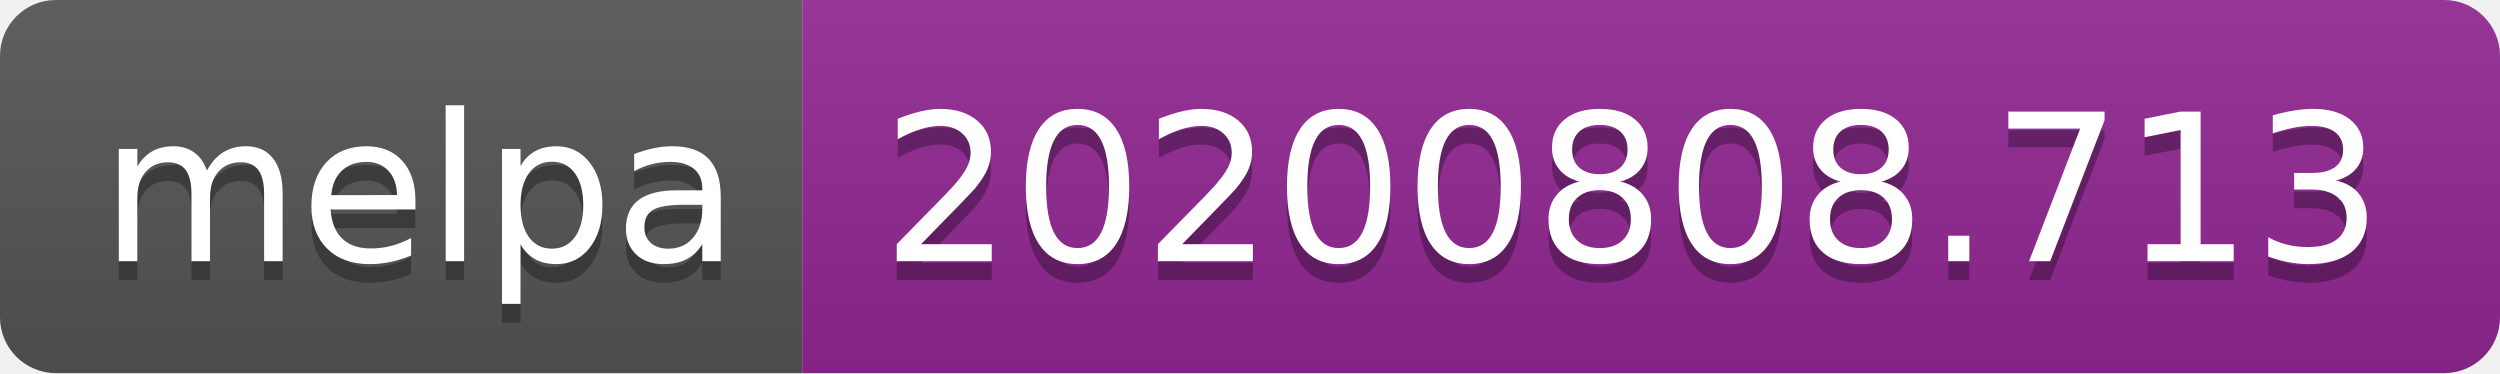
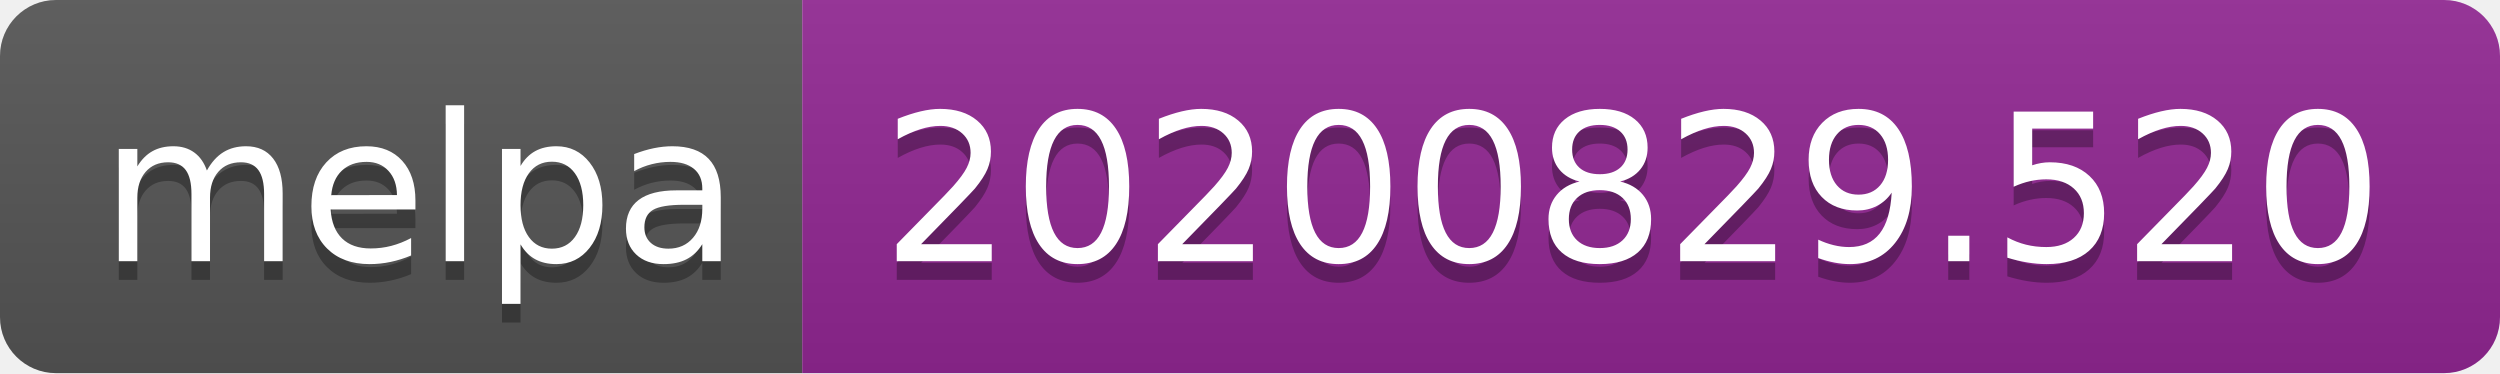
- <svg xmlns="http://www.w3.org/2000/svg" width="134" height="20" role="img" aria-label="melpa: 20200808.713">
+ <svg xmlns="http://www.w3.org/2000/svg" width="134" height="20" role="img" aria-label="melpa: 20200829.520">
  <linearGradient id="s" x2="0" y2="100%">
    <stop offset="0" stop-color="#bbb" stop-opacity=".1" />
    <stop offset="1" stop-opacity=".1" />
  </linearGradient>
  <clipPath id="r">
    <rect width="134" height="20" rx="3" fill="#fff" />
  </clipPath>
  <g clip-path="url(#r)">
    <rect width="43" height="20" fill="#555" />
    <rect x="43" width="91" height="20" fill="#922793" />
    <rect width="134" height="20" fill="url(#s)" />
  </g>
  <g fill="#fff" text-anchor="middle" font-family="Verdana,Geneva,DejaVu Sans,sans-serif" text-rendering="geometricPrecision" font-size="110">
    <text aria-hidden="true" x="225" y="150" fill="#010101" fill-opacity=".3" transform="scale(.1)" textLength="330">melpa</text>
    <text x="225" y="140" transform="scale(.1)" fill="#fff" textLength="330">melpa</text>
-     <text aria-hidden="true" x="875" y="150" fill="#010101" fill-opacity=".3" transform="scale(.1)" textLength="810">20200808.713</text>
-     <text x="875" y="140" transform="scale(.1)" fill="#fff" textLength="810">20200808.713</text>
+     <text aria-hidden="true" x="875" y="150" fill="#010101" fill-opacity=".3" transform="scale(.1)" textLength="810">20200829.520</text>
+     <text x="875" y="140" transform="scale(.1)" fill="#fff" textLength="810">20200829.520</text>
  </g>
</svg>
